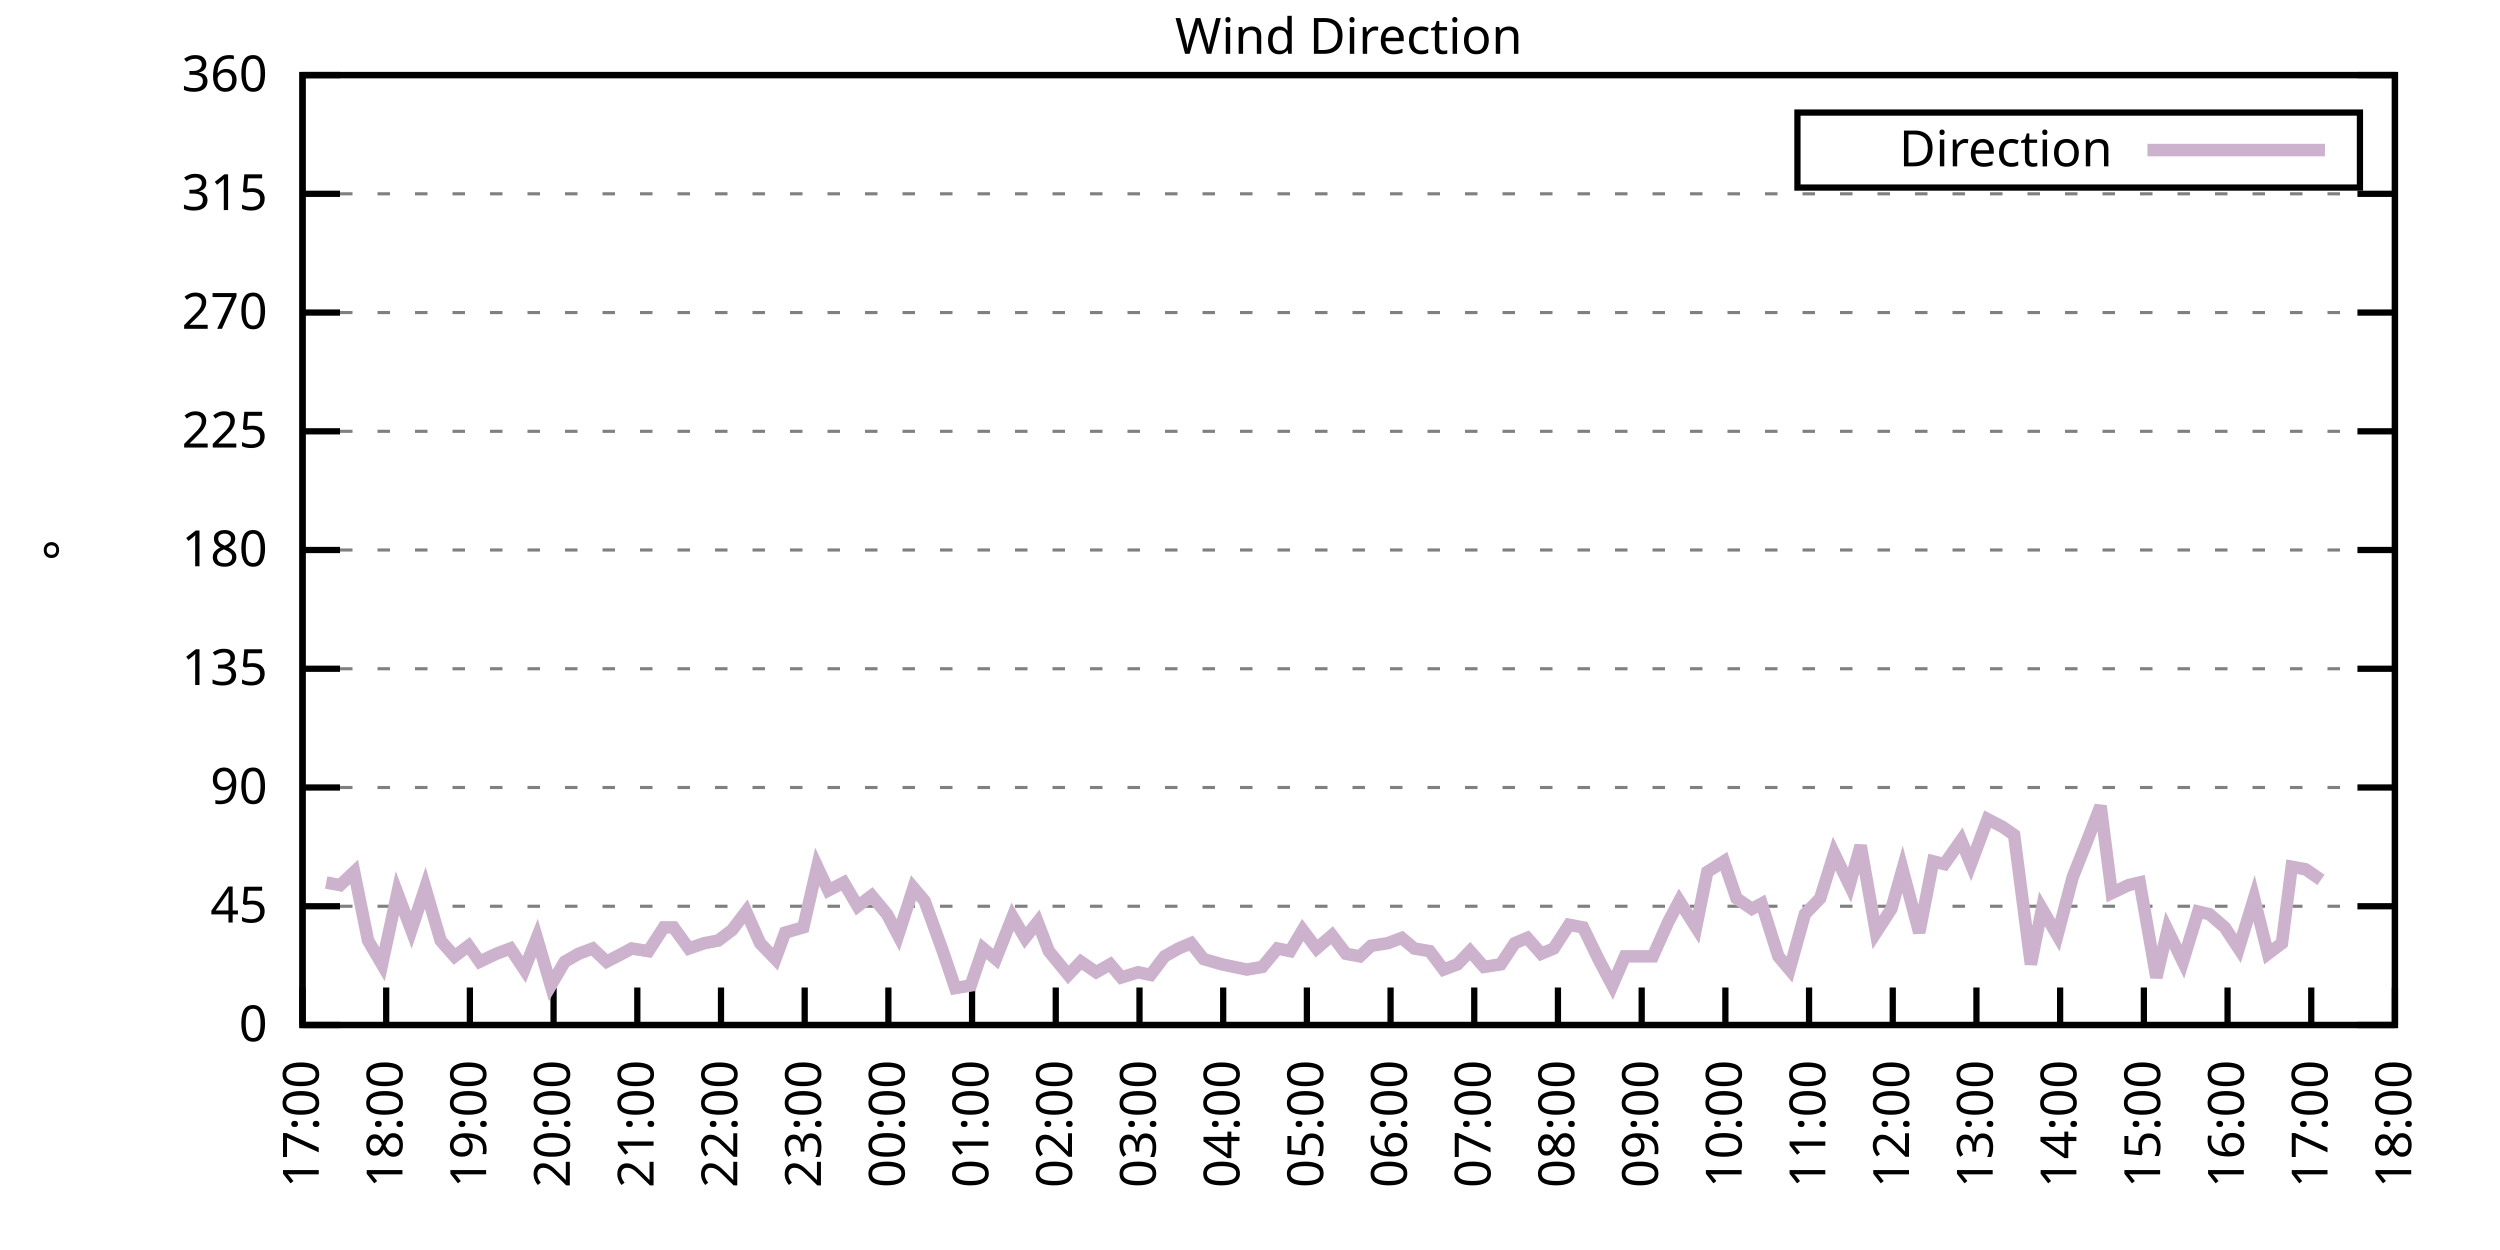
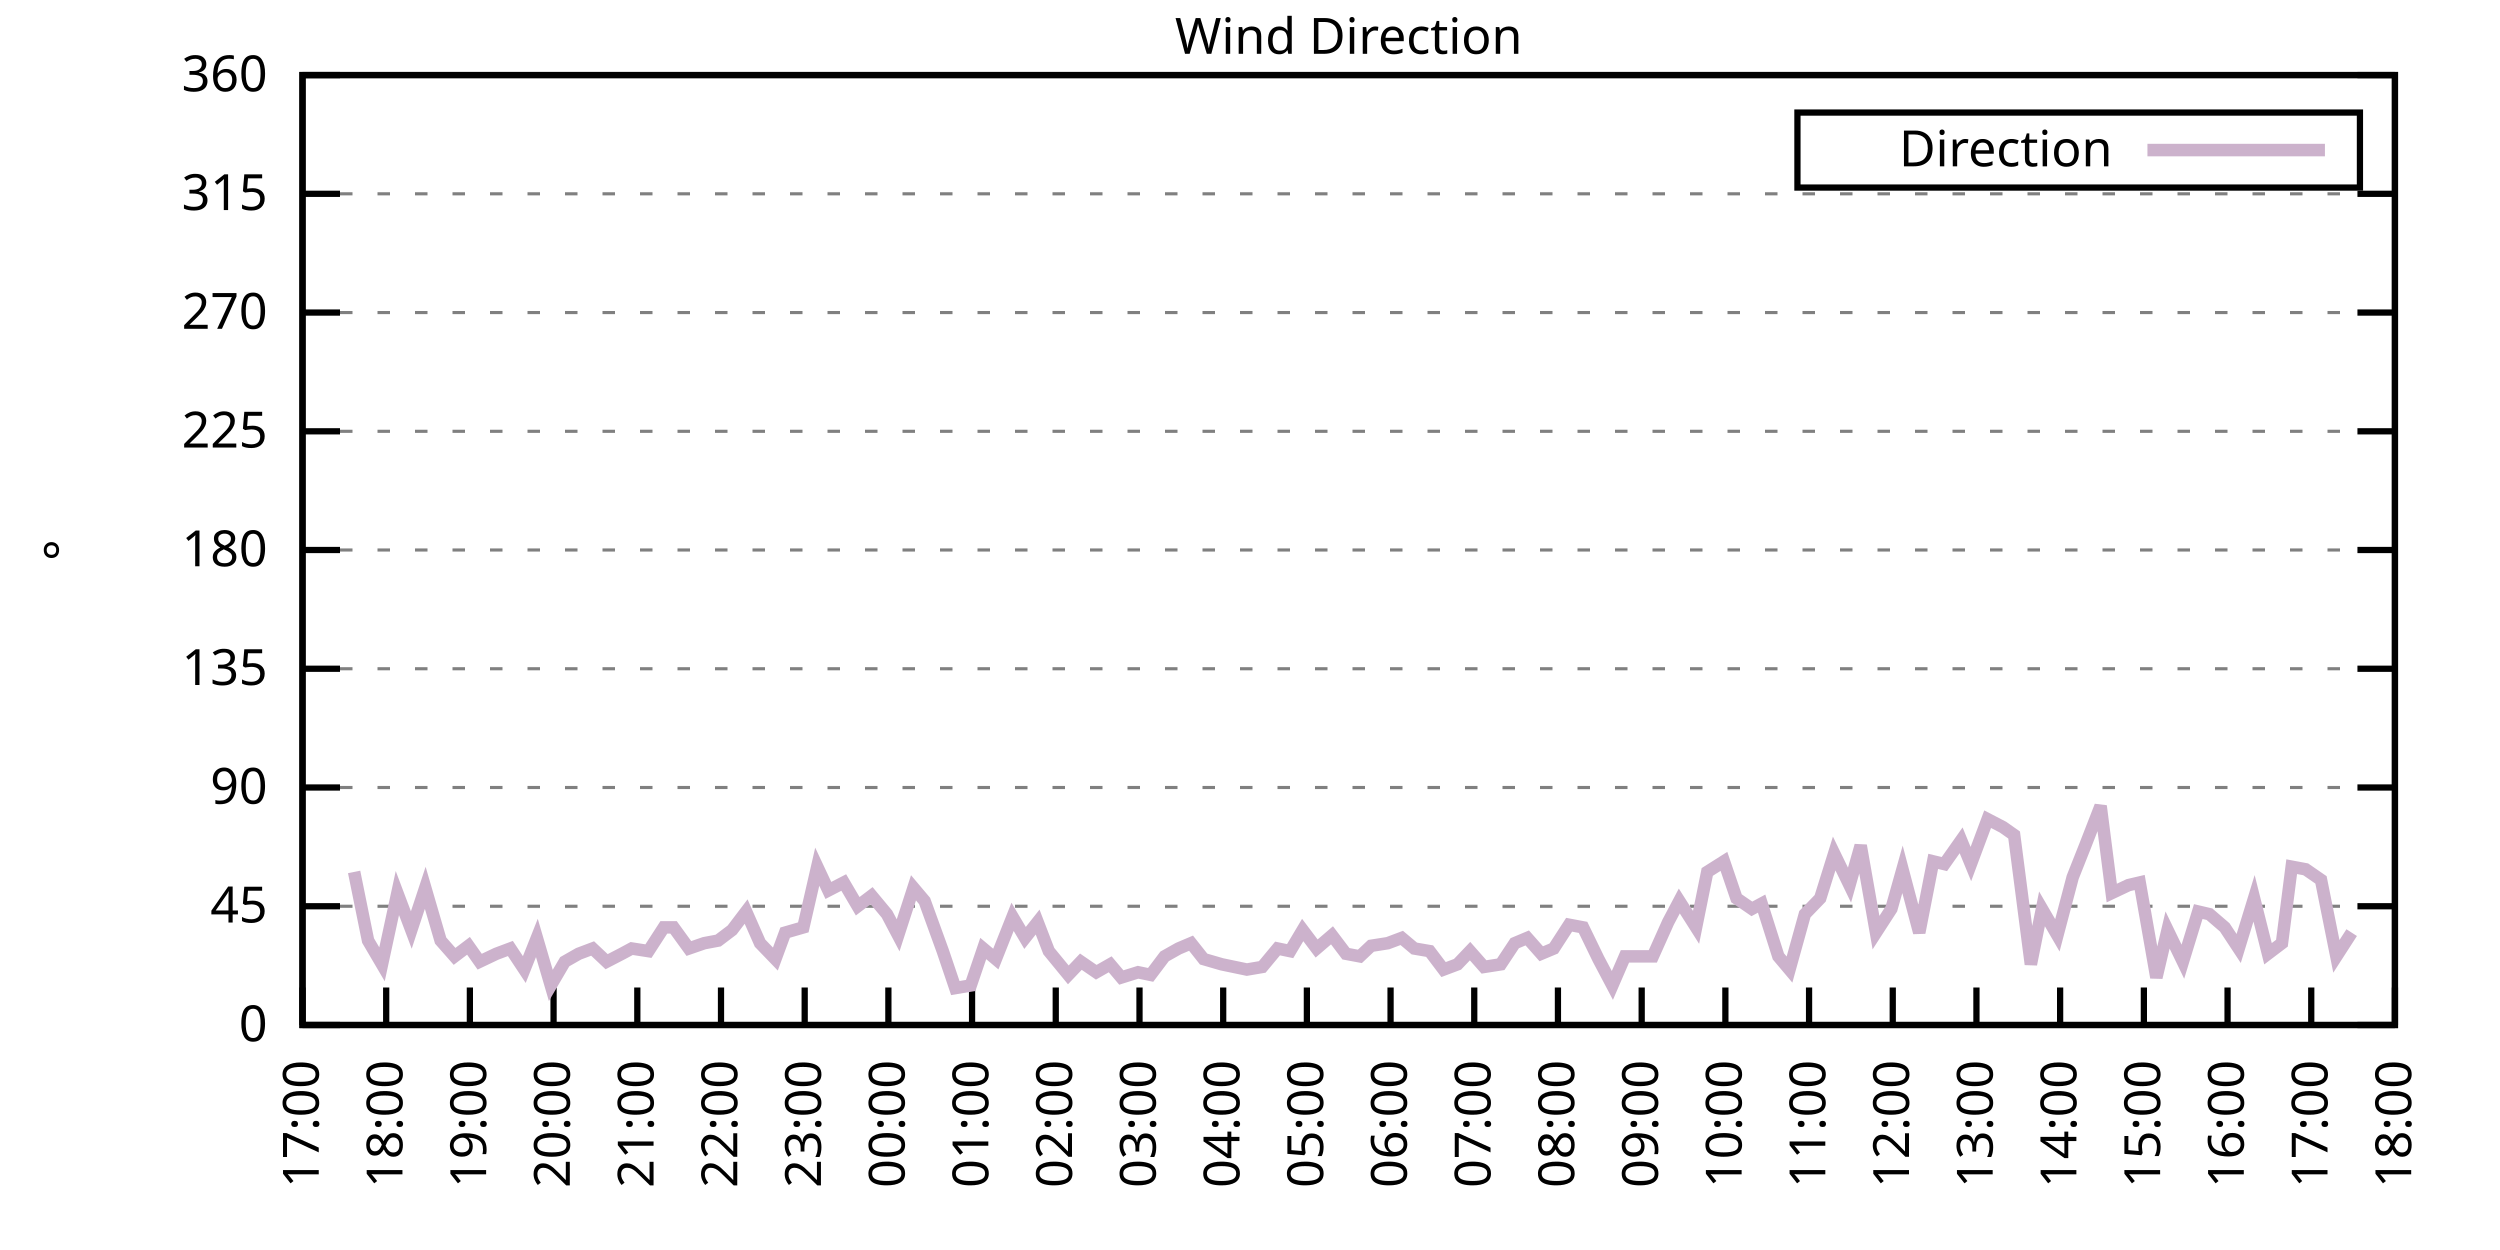
<svg xmlns="http://www.w3.org/2000/svg" xmlns:xlink="http://www.w3.org/1999/xlink" width="400" height="200" viewBox="0 0 400 200">
  <g id="gnuplot_canvas">
    <rect x="0" y="0" width="400" height="200" fill="none" />
    <defs>
      <circle id="gpDot" r="0.5" stroke-width="0.5" stroke="currentColor" />
      <path id="gpPt0" stroke-width="0.333" stroke="currentColor" d="M-1,0 h2 M0,-1 v2" />
      <path id="gpPt1" stroke-width="0.333" stroke="currentColor" d="M-1,-1 L1,1 M1,-1 L-1,1" />
      <path id="gpPt2" stroke-width="0.333" stroke="currentColor" d="M-1,0 L1,0 M0,-1 L0,1 M-1,-1 L1,1 M-1,1 L1,-1" />
      <rect id="gpPt3" stroke-width="0.333" stroke="currentColor" x="-1" y="-1" width="2" height="2" />
      <rect id="gpPt4" stroke-width="0.333" stroke="currentColor" fill="currentColor" x="-1" y="-1" width="2" height="2" />
      <circle id="gpPt5" stroke-width="0.333" stroke="currentColor" cx="0" cy="0" r="1" />
      <use xlink:href="#gpPt5" id="gpPt6" fill="currentColor" stroke="none" />
      <path id="gpPt7" stroke-width="0.333" stroke="currentColor" d="M0,-1.33 L-1.33,0.67 L1.33,0.67 z" />
      <use xlink:href="#gpPt7" id="gpPt8" fill="currentColor" stroke="none" />
      <use xlink:href="#gpPt7" id="gpPt9" stroke="currentColor" transform="rotate(180)" />
      <use xlink:href="#gpPt9" id="gpPt10" fill="currentColor" stroke="none" />
      <use xlink:href="#gpPt3" id="gpPt11" stroke="currentColor" transform="rotate(45)" />
      <use xlink:href="#gpPt11" id="gpPt12" fill="currentColor" stroke="none" />
      <path id="gpPt13" stroke-width="0.333" stroke="currentColor" d="M0,1.330 L1.265,0.411 L0.782,-1.067 L-0.782,-1.076 L-1.265,0.411 z" />
      <use xlink:href="#gpPt13" id="gpPt14" fill="currentColor" stroke="none" />
      <filter id="textbox" filterUnits="objectBoundingBox" x="0" y="0" height="1" width="1">
        <feFlood flood-color="white" flood-opacity="1" result="bgnd" />
        <feComposite in="SourceGraphic" in2="bgnd" operator="atop" />
      </filter>
      <filter id="greybox" filterUnits="objectBoundingBox" x="0" y="0" height="1" width="1">
        <feFlood flood-color="lightgrey" flood-opacity="1" result="grey" />
        <feComposite in="SourceGraphic" in2="grey" operator="atop" />
      </filter>
    </defs>
    <g fill="none" color="white" stroke="currentColor" stroke-width="1.00" stroke-linecap="butt" stroke-linejoin="miter">
</g>
    <g fill="none" color="black" stroke="currentColor" stroke-width="1.00" stroke-linecap="butt" stroke-linejoin="miter">
      <g stroke="none" shape-rendering="crispEdges">
        <polygon fill="rgb(255, 255, 255)" points="48.40,164.00 383.18,164.00 383.18,12.02 48.40,12.02 " />
      </g>
    </g>
    <g fill="none" color="black" stroke="currentColor" stroke-width="1.00" stroke-linecap="butt" stroke-linejoin="miter">
</g>
    <g fill="none" color="black" stroke="black" stroke-width="0.50" stroke-linecap="butt" stroke-linejoin="miter">
</g>
    <g fill="none" color="gray" stroke="currentColor" stroke-width="0.50" stroke-linecap="butt" stroke-linejoin="miter">
      <path stroke="gray" stroke-dasharray="2,4" class="gridline" d="M48.40,164.00 L383.19,164.00  " />
    </g>
    <g fill="none" color="gray" stroke="gray" stroke-width="1.00" stroke-linecap="butt" stroke-linejoin="miter">
</g>
    <g fill="none" color="black" stroke="currentColor" stroke-width="1.00" stroke-linecap="butt" stroke-linejoin="miter">
      <path stroke="black" d="M48.40,164.00 L54.40,164.00 M383.19,164.00 L377.19,164.00  " />
      <g transform="translate(42.80,166.60)" stroke="none" fill="black" font-family="Sans" font-size="8.00" text-anchor="end">
        <text>
          <tspan font-family="Sans"> 0</tspan>
        </text>
      </g>
    </g>
    <g fill="none" color="black" stroke="currentColor" stroke-width="1.00" stroke-linecap="butt" stroke-linejoin="miter">
</g>
    <g fill="none" color="black" stroke="black" stroke-width="0.50" stroke-linecap="butt" stroke-linejoin="miter">
</g>
    <g fill="none" color="gray" stroke="currentColor" stroke-width="0.50" stroke-linecap="butt" stroke-linejoin="miter">
      <path stroke="gray" stroke-dasharray="2,4" class="gridline" d="M48.40,145.00 L383.19,145.00  " />
    </g>
    <g fill="none" color="gray" stroke="gray" stroke-width="1.00" stroke-linecap="butt" stroke-linejoin="miter">
</g>
    <g fill="none" color="black" stroke="currentColor" stroke-width="1.00" stroke-linecap="butt" stroke-linejoin="miter">
      <path stroke="black" d="M48.40,145.00 L54.40,145.00 M383.19,145.00 L377.19,145.00  " />
      <g transform="translate(42.80,147.60)" stroke="none" fill="black" font-family="Sans" font-size="8.00" text-anchor="end">
        <text>
          <tspan font-family="Sans"> 45</tspan>
        </text>
      </g>
    </g>
    <g fill="none" color="black" stroke="currentColor" stroke-width="1.00" stroke-linecap="butt" stroke-linejoin="miter">
</g>
    <g fill="none" color="black" stroke="black" stroke-width="0.50" stroke-linecap="butt" stroke-linejoin="miter">
</g>
    <g fill="none" color="gray" stroke="currentColor" stroke-width="0.50" stroke-linecap="butt" stroke-linejoin="miter">
      <path stroke="gray" stroke-dasharray="2,4" class="gridline" d="M48.40,126.00 L383.19,126.00  " />
    </g>
    <g fill="none" color="gray" stroke="gray" stroke-width="1.00" stroke-linecap="butt" stroke-linejoin="miter">
</g>
    <g fill="none" color="black" stroke="currentColor" stroke-width="1.00" stroke-linecap="butt" stroke-linejoin="miter">
      <path stroke="black" d="M48.40,126.00 L54.40,126.00 M383.19,126.00 L377.19,126.00  " />
      <g transform="translate(42.80,128.60)" stroke="none" fill="black" font-family="Sans" font-size="8.00" text-anchor="end">
        <text>
          <tspan font-family="Sans"> 90</tspan>
        </text>
      </g>
    </g>
    <g fill="none" color="black" stroke="currentColor" stroke-width="1.00" stroke-linecap="butt" stroke-linejoin="miter">
</g>
    <g fill="none" color="black" stroke="black" stroke-width="0.50" stroke-linecap="butt" stroke-linejoin="miter">
</g>
    <g fill="none" color="gray" stroke="currentColor" stroke-width="0.50" stroke-linecap="butt" stroke-linejoin="miter">
      <path stroke="gray" stroke-dasharray="2,4" class="gridline" d="M48.40,107.00 L383.19,107.00  " />
    </g>
    <g fill="none" color="gray" stroke="gray" stroke-width="1.00" stroke-linecap="butt" stroke-linejoin="miter">
</g>
    <g fill="none" color="black" stroke="currentColor" stroke-width="1.00" stroke-linecap="butt" stroke-linejoin="miter">
      <path stroke="black" d="M48.40,107.00 L54.40,107.00 M383.19,107.00 L377.19,107.00  " />
      <g transform="translate(42.80,109.60)" stroke="none" fill="black" font-family="Sans" font-size="8.00" text-anchor="end">
        <text>
          <tspan font-family="Sans"> 135</tspan>
        </text>
      </g>
    </g>
    <g fill="none" color="black" stroke="currentColor" stroke-width="1.00" stroke-linecap="butt" stroke-linejoin="miter">
</g>
    <g fill="none" color="black" stroke="black" stroke-width="0.50" stroke-linecap="butt" stroke-linejoin="miter">
</g>
    <g fill="none" color="gray" stroke="currentColor" stroke-width="0.50" stroke-linecap="butt" stroke-linejoin="miter">
      <path stroke="gray" stroke-dasharray="2,4" class="gridline" d="M48.40,88.00 L383.19,88.00  " />
    </g>
    <g fill="none" color="gray" stroke="gray" stroke-width="1.00" stroke-linecap="butt" stroke-linejoin="miter">
</g>
    <g fill="none" color="black" stroke="currentColor" stroke-width="1.00" stroke-linecap="butt" stroke-linejoin="miter">
      <path stroke="black" d="M48.40,88.00 L54.40,88.00 M383.19,88.00 L377.19,88.00  " />
      <g transform="translate(42.80,90.60)" stroke="none" fill="black" font-family="Sans" font-size="8.00" text-anchor="end">
        <text>
          <tspan font-family="Sans"> 180</tspan>
        </text>
      </g>
    </g>
    <g fill="none" color="black" stroke="currentColor" stroke-width="1.00" stroke-linecap="butt" stroke-linejoin="miter">
</g>
    <g fill="none" color="black" stroke="black" stroke-width="0.50" stroke-linecap="butt" stroke-linejoin="miter">
</g>
    <g fill="none" color="gray" stroke="currentColor" stroke-width="0.50" stroke-linecap="butt" stroke-linejoin="miter">
      <path stroke="gray" stroke-dasharray="2,4" class="gridline" d="M48.40,69.01 L383.19,69.01  " />
    </g>
    <g fill="none" color="gray" stroke="gray" stroke-width="1.00" stroke-linecap="butt" stroke-linejoin="miter">
</g>
    <g fill="none" color="black" stroke="currentColor" stroke-width="1.00" stroke-linecap="butt" stroke-linejoin="miter">
      <path stroke="black" d="M48.40,69.01 L54.40,69.01 M383.19,69.01 L377.19,69.01  " />
      <g transform="translate(42.80,71.61)" stroke="none" fill="black" font-family="Sans" font-size="8.00" text-anchor="end">
        <text>
          <tspan font-family="Sans"> 225</tspan>
        </text>
      </g>
    </g>
    <g fill="none" color="black" stroke="currentColor" stroke-width="1.00" stroke-linecap="butt" stroke-linejoin="miter">
</g>
    <g fill="none" color="black" stroke="black" stroke-width="0.50" stroke-linecap="butt" stroke-linejoin="miter">
</g>
    <g fill="none" color="gray" stroke="currentColor" stroke-width="0.50" stroke-linecap="butt" stroke-linejoin="miter">
      <path stroke="gray" stroke-dasharray="2,4" class="gridline" d="M48.40,50.01 L383.19,50.01  " />
    </g>
    <g fill="none" color="gray" stroke="gray" stroke-width="1.00" stroke-linecap="butt" stroke-linejoin="miter">
</g>
    <g fill="none" color="black" stroke="currentColor" stroke-width="1.00" stroke-linecap="butt" stroke-linejoin="miter">
      <path stroke="black" d="M48.40,50.01 L54.40,50.01 M383.19,50.01 L377.19,50.01  " />
      <g transform="translate(42.80,52.61)" stroke="none" fill="black" font-family="Sans" font-size="8.00" text-anchor="end">
        <text>
          <tspan font-family="Sans"> 270</tspan>
        </text>
      </g>
    </g>
    <g fill="none" color="black" stroke="currentColor" stroke-width="1.00" stroke-linecap="butt" stroke-linejoin="miter">
</g>
    <g fill="none" color="black" stroke="black" stroke-width="0.50" stroke-linecap="butt" stroke-linejoin="miter">
</g>
    <g fill="none" color="gray" stroke="currentColor" stroke-width="0.50" stroke-linecap="butt" stroke-linejoin="miter">
      <path stroke="gray" stroke-dasharray="2,4" class="gridline" d="M48.40,31.01 L383.19,31.01  " />
    </g>
    <g fill="none" color="gray" stroke="gray" stroke-width="1.00" stroke-linecap="butt" stroke-linejoin="miter">
</g>
    <g fill="none" color="black" stroke="currentColor" stroke-width="1.00" stroke-linecap="butt" stroke-linejoin="miter">
      <path stroke="black" d="M48.40,31.01 L54.40,31.01 M383.19,31.01 L377.19,31.01  " />
      <g transform="translate(42.80,33.61)" stroke="none" fill="black" font-family="Sans" font-size="8.00" text-anchor="end">
        <text>
          <tspan font-family="Sans"> 315</tspan>
        </text>
      </g>
    </g>
    <g fill="none" color="black" stroke="currentColor" stroke-width="1.00" stroke-linecap="butt" stroke-linejoin="miter">
</g>
    <g fill="none" color="black" stroke="black" stroke-width="0.50" stroke-linecap="butt" stroke-linejoin="miter">
</g>
    <g fill="none" color="gray" stroke="currentColor" stroke-width="0.50" stroke-linecap="butt" stroke-linejoin="miter">
      <path stroke="gray" stroke-dasharray="2,4" class="gridline" d="M48.40,12.01 L383.19,12.01  " />
    </g>
    <g fill="none" color="gray" stroke="gray" stroke-width="1.00" stroke-linecap="butt" stroke-linejoin="miter">
</g>
    <g fill="none" color="black" stroke="currentColor" stroke-width="1.00" stroke-linecap="butt" stroke-linejoin="miter">
      <path stroke="black" d="M48.40,12.01 L54.40,12.01 M383.19,12.01 L377.19,12.01  " />
      <g transform="translate(42.80,14.61)" stroke="none" fill="black" font-family="Sans" font-size="8.00" text-anchor="end">
        <text>
          <tspan font-family="Sans"> 360</tspan>
        </text>
      </g>
    </g>
    <g fill="none" color="black" stroke="currentColor" stroke-width="1.00" stroke-linecap="butt" stroke-linejoin="miter">
      <path stroke="black" d="M48.40,164.00 L48.40,158.00  " />
      <g transform="translate(51.00,169.60) rotate(270.00)" stroke="none" fill="black" font-family="Sans" font-size="8.00" text-anchor="end">
        <text>
          <tspan font-family="Sans">17:00</tspan>
        </text>
      </g>
    </g>
    <g fill="none" color="black" stroke="currentColor" stroke-width="1.00" stroke-linecap="butt" stroke-linejoin="miter">
      <path stroke="black" d="M61.79,164.00 L61.79,158.00  " />
      <g transform="translate(64.39,169.60) rotate(270.00)" stroke="none" fill="black" font-family="Sans" font-size="8.00" text-anchor="end">
        <text>
          <tspan font-family="Sans">18:00</tspan>
        </text>
      </g>
    </g>
    <g fill="none" color="black" stroke="currentColor" stroke-width="1.00" stroke-linecap="butt" stroke-linejoin="miter">
      <path stroke="black" d="M75.18,164.00 L75.18,158.00  " />
      <g transform="translate(77.78,169.60) rotate(270.00)" stroke="none" fill="black" font-family="Sans" font-size="8.00" text-anchor="end">
        <text>
          <tspan font-family="Sans">19:00</tspan>
        </text>
      </g>
    </g>
    <g fill="none" color="black" stroke="currentColor" stroke-width="1.00" stroke-linecap="butt" stroke-linejoin="miter">
      <path stroke="black" d="M88.57,164.00 L88.57,158.00  " />
      <g transform="translate(91.17,169.60) rotate(270.00)" stroke="none" fill="black" font-family="Sans" font-size="8.00" text-anchor="end">
        <text>
          <tspan font-family="Sans">20:00</tspan>
        </text>
      </g>
    </g>
    <g fill="none" color="black" stroke="currentColor" stroke-width="1.00" stroke-linecap="butt" stroke-linejoin="miter">
      <path stroke="black" d="M101.97,164.00 L101.97,158.00  " />
      <g transform="translate(104.57,169.60) rotate(270.00)" stroke="none" fill="black" font-family="Sans" font-size="8.00" text-anchor="end">
        <text>
          <tspan font-family="Sans">21:00</tspan>
        </text>
      </g>
    </g>
    <g fill="none" color="black" stroke="currentColor" stroke-width="1.00" stroke-linecap="butt" stroke-linejoin="miter">
      <path stroke="black" d="M115.36,164.00 L115.36,158.00  " />
      <g transform="translate(117.96,169.60) rotate(270.00)" stroke="none" fill="black" font-family="Sans" font-size="8.00" text-anchor="end">
        <text>
          <tspan font-family="Sans">22:00</tspan>
        </text>
      </g>
    </g>
    <g fill="none" color="black" stroke="currentColor" stroke-width="1.00" stroke-linecap="butt" stroke-linejoin="miter">
      <path stroke="black" d="M128.75,164.00 L128.75,158.00  " />
      <g transform="translate(131.35,169.60) rotate(270.00)" stroke="none" fill="black" font-family="Sans" font-size="8.00" text-anchor="end">
        <text>
          <tspan font-family="Sans">23:00</tspan>
        </text>
      </g>
    </g>
    <g fill="none" color="black" stroke="currentColor" stroke-width="1.00" stroke-linecap="butt" stroke-linejoin="miter">
      <path stroke="black" d="M142.14,164.00 L142.14,158.00  " />
      <g transform="translate(144.74,169.60) rotate(270.00)" stroke="none" fill="black" font-family="Sans" font-size="8.00" text-anchor="end">
        <text>
          <tspan font-family="Sans">00:00</tspan>
        </text>
      </g>
    </g>
    <g fill="none" color="black" stroke="currentColor" stroke-width="1.00" stroke-linecap="butt" stroke-linejoin="miter">
      <path stroke="black" d="M155.53,164.00 L155.53,158.00  " />
      <g transform="translate(158.13,169.60) rotate(270.00)" stroke="none" fill="black" font-family="Sans" font-size="8.00" text-anchor="end">
        <text>
          <tspan font-family="Sans">01:00</tspan>
        </text>
      </g>
    </g>
    <g fill="none" color="black" stroke="currentColor" stroke-width="1.00" stroke-linecap="butt" stroke-linejoin="miter">
      <path stroke="black" d="M168.92,164.00 L168.92,158.00  " />
      <g transform="translate(171.52,169.60) rotate(270.00)" stroke="none" fill="black" font-family="Sans" font-size="8.00" text-anchor="end">
        <text>
          <tspan font-family="Sans">02:00</tspan>
        </text>
      </g>
    </g>
    <g fill="none" color="black" stroke="currentColor" stroke-width="1.00" stroke-linecap="butt" stroke-linejoin="miter">
      <path stroke="black" d="M182.32,164.00 L182.32,158.00  " />
      <g transform="translate(184.92,169.60) rotate(270.00)" stroke="none" fill="black" font-family="Sans" font-size="8.00" text-anchor="end">
        <text>
          <tspan font-family="Sans">03:00</tspan>
        </text>
      </g>
    </g>
    <g fill="none" color="black" stroke="currentColor" stroke-width="1.00" stroke-linecap="butt" stroke-linejoin="miter">
      <path stroke="black" d="M195.71,164.00 L195.71,158.00  " />
      <g transform="translate(198.31,169.60) rotate(270.00)" stroke="none" fill="black" font-family="Sans" font-size="8.00" text-anchor="end">
        <text>
          <tspan font-family="Sans">04:00</tspan>
        </text>
      </g>
    </g>
    <g fill="none" color="black" stroke="currentColor" stroke-width="1.00" stroke-linecap="butt" stroke-linejoin="miter">
      <path stroke="black" d="M209.10,164.00 L209.10,158.00  " />
      <g transform="translate(211.70,169.60) rotate(270.00)" stroke="none" fill="black" font-family="Sans" font-size="8.00" text-anchor="end">
        <text>
          <tspan font-family="Sans">05:00</tspan>
        </text>
      </g>
    </g>
    <g fill="none" color="black" stroke="currentColor" stroke-width="1.00" stroke-linecap="butt" stroke-linejoin="miter">
      <path stroke="black" d="M222.49,164.00 L222.49,158.00  " />
      <g transform="translate(225.09,169.60) rotate(270.00)" stroke="none" fill="black" font-family="Sans" font-size="8.00" text-anchor="end">
        <text>
          <tspan font-family="Sans">06:00</tspan>
        </text>
      </g>
    </g>
    <g fill="none" color="black" stroke="currentColor" stroke-width="1.00" stroke-linecap="butt" stroke-linejoin="miter">
      <path stroke="black" d="M235.88,164.00 L235.88,158.00  " />
      <g transform="translate(238.48,169.60) rotate(270.00)" stroke="none" fill="black" font-family="Sans" font-size="8.00" text-anchor="end">
        <text>
          <tspan font-family="Sans">07:00</tspan>
        </text>
      </g>
    </g>
    <g fill="none" color="black" stroke="currentColor" stroke-width="1.00" stroke-linecap="butt" stroke-linejoin="miter">
      <path stroke="black" d="M249.27,164.00 L249.27,158.00  " />
      <g transform="translate(251.87,169.60) rotate(270.00)" stroke="none" fill="black" font-family="Sans" font-size="8.00" text-anchor="end">
        <text>
          <tspan font-family="Sans">08:00</tspan>
        </text>
      </g>
    </g>
    <g fill="none" color="black" stroke="currentColor" stroke-width="1.00" stroke-linecap="butt" stroke-linejoin="miter">
      <path stroke="black" d="M262.67,164.00 L262.67,158.00  " />
      <g transform="translate(265.27,169.60) rotate(270.00)" stroke="none" fill="black" font-family="Sans" font-size="8.00" text-anchor="end">
        <text>
          <tspan font-family="Sans">09:00</tspan>
        </text>
      </g>
    </g>
    <g fill="none" color="black" stroke="currentColor" stroke-width="1.00" stroke-linecap="butt" stroke-linejoin="miter">
      <path stroke="black" d="M276.06,164.00 L276.06,158.00  " />
      <g transform="translate(278.66,169.60) rotate(270.00)" stroke="none" fill="black" font-family="Sans" font-size="8.00" text-anchor="end">
        <text>
          <tspan font-family="Sans">10:00</tspan>
        </text>
      </g>
    </g>
    <g fill="none" color="black" stroke="currentColor" stroke-width="1.00" stroke-linecap="butt" stroke-linejoin="miter">
      <path stroke="black" d="M289.45,164.00 L289.45,158.00  " />
      <g transform="translate(292.05,169.60) rotate(270.00)" stroke="none" fill="black" font-family="Sans" font-size="8.00" text-anchor="end">
        <text>
          <tspan font-family="Sans">11:00</tspan>
        </text>
      </g>
    </g>
    <g fill="none" color="black" stroke="currentColor" stroke-width="1.00" stroke-linecap="butt" stroke-linejoin="miter">
      <path stroke="black" d="M302.84,164.00 L302.84,158.00  " />
      <g transform="translate(305.44,169.60) rotate(270.00)" stroke="none" fill="black" font-family="Sans" font-size="8.00" text-anchor="end">
        <text>
          <tspan font-family="Sans">12:00</tspan>
        </text>
      </g>
    </g>
    <g fill="none" color="black" stroke="currentColor" stroke-width="1.00" stroke-linecap="butt" stroke-linejoin="miter">
      <path stroke="black" d="M316.23,164.00 L316.23,158.00  " />
      <g transform="translate(318.83,169.60) rotate(270.00)" stroke="none" fill="black" font-family="Sans" font-size="8.00" text-anchor="end">
        <text>
          <tspan font-family="Sans">13:00</tspan>
        </text>
      </g>
    </g>
    <g fill="none" color="black" stroke="currentColor" stroke-width="1.00" stroke-linecap="butt" stroke-linejoin="miter">
      <path stroke="black" d="M329.62,164.00 L329.62,158.00  " />
      <g transform="translate(332.22,169.60) rotate(270.00)" stroke="none" fill="black" font-family="Sans" font-size="8.00" text-anchor="end">
        <text>
          <tspan font-family="Sans">14:00</tspan>
        </text>
      </g>
    </g>
    <g fill="none" color="black" stroke="currentColor" stroke-width="1.00" stroke-linecap="butt" stroke-linejoin="miter">
      <path stroke="black" d="M343.02,164.00 L343.02,158.00  " />
      <g transform="translate(345.62,169.60) rotate(270.00)" stroke="none" fill="black" font-family="Sans" font-size="8.00" text-anchor="end">
        <text>
          <tspan font-family="Sans">15:00</tspan>
        </text>
      </g>
    </g>
    <g fill="none" color="black" stroke="currentColor" stroke-width="1.00" stroke-linecap="butt" stroke-linejoin="miter">
      <path stroke="black" d="M356.41,164.00 L356.41,158.00  " />
      <g transform="translate(359.01,169.60) rotate(270.00)" stroke="none" fill="black" font-family="Sans" font-size="8.00" text-anchor="end">
        <text>
          <tspan font-family="Sans">16:00</tspan>
        </text>
      </g>
    </g>
    <g fill="none" color="black" stroke="currentColor" stroke-width="1.00" stroke-linecap="butt" stroke-linejoin="miter">
      <path stroke="black" d="M369.80,164.00 L369.80,158.00  " />
      <g transform="translate(372.40,169.60) rotate(270.00)" stroke="none" fill="black" font-family="Sans" font-size="8.00" text-anchor="end">
        <text>
          <tspan font-family="Sans">17:00</tspan>
        </text>
      </g>
    </g>
    <g fill="none" color="black" stroke="currentColor" stroke-width="1.00" stroke-linecap="butt" stroke-linejoin="miter">
      <path stroke="black" d="M383.19,164.00 L383.19,158.00  " />
      <g transform="translate(385.79,169.60) rotate(270.00)" stroke="none" fill="black" font-family="Sans" font-size="8.00" text-anchor="end">
        <text>
          <tspan font-family="Sans">18:00</tspan>
        </text>
      </g>
    </g>
    <g fill="none" color="black" stroke="currentColor" stroke-width="1.00" stroke-linecap="butt" stroke-linejoin="miter">
</g>
    <g fill="none" color="black" stroke="currentColor" stroke-width="1.00" stroke-linecap="butt" stroke-linejoin="miter">
      <path stroke="black" d="M48.40,12.01 L48.40,164.00 L383.19,164.00 L383.19,12.01 L48.40,12.01 Z  " />
    </g>
    <g fill="none" color="black" stroke="currentColor" stroke-width="1.00" stroke-linecap="butt" stroke-linejoin="miter">
</g>
    <g fill="none" color="black" stroke="currentColor" stroke-width="1.00" stroke-linecap="butt" stroke-linejoin="miter">
      <path stroke="black" d="M287.59,30.01 L287.59,18.01 L377.59,18.01 L377.59,30.01 L287.59,30.01 Z  " />
    </g>
    <g id="Wind_direction_plot_1">
      <g fill="none" color="white" stroke="black" stroke-width="2.00" stroke-linecap="butt" stroke-linejoin="miter">
</g>
      <g fill="none" color="black" stroke="currentColor" stroke-width="2.00" stroke-linecap="butt" stroke-linejoin="miter">
        <g transform="translate(337.99,26.61)" stroke="none" fill="black" font-family="Sans" font-size="8.00" text-anchor="end">
          <text>
            <tspan font-family="Sans">Direction</tspan>
          </text>
        </g>
      </g>
      <g fill="none" color="black" stroke="currentColor" stroke-width="2.00" stroke-linecap="butt" stroke-linejoin="miter">
-         <path stroke="rgb(204, 178, 204)" d="M343.59,24.01 L371.99,24.01 M52.19,141.20 L54.43,141.62 L56.66,139.51 L58.89,150.49 L61.12,154.29 L63.58,142.89   L65.81,148.80 L68.04,142.05 L70.50,150.49 L72.73,153.02 L74.96,151.33 L76.75,153.87 L79.42,152.60 L81.66,151.76   L83.89,155.13 L85.90,150.07 L88.13,157.67 L90.36,153.87 L92.59,152.60 L94.82,151.76 L97.06,153.87 L99.51,152.60   L101.07,151.76 L103.75,152.18 L106.21,148.38 L107.77,148.38 L110.22,151.76 L112.68,150.91 L114.91,150.49 L117.14,148.80   L119.38,145.85 L121.61,150.91 L124.06,153.45 L125.62,149.22 L128.53,148.38 L130.76,138.67 L132.54,142.47 L135.00,141.20   L137.23,145.00 L139.46,143.31 L141.92,146.27 L143.70,149.65 L146.16,142.05 L147.94,144.16 L150.85,152.18 L152.85,158.09   L155.31,157.67 L157.32,151.76 L159.33,153.45 L162.01,146.69 L164.01,150.07 L166.02,147.53 L167.81,152.18 L170.93,155.98   L172.94,153.87 L175.40,155.56 L177.63,154.29 L179.41,156.40 L182.09,155.56 L184.10,155.98 L186.33,153.02 L188.57,151.76   L190.57,150.91 L192.58,153.45 L195.48,154.29 L197.49,154.71 L199.50,155.13 L201.96,154.71 L204.41,151.76 L206.42,152.18   L208.43,148.80 L210.66,151.76 L213.12,149.65 L215.35,152.60 L217.58,153.02 L219.37,151.33 L222.04,150.91 L224.28,150.07   L226.29,151.76 L228.74,152.18 L230.97,155.13 L233.20,154.29 L235.21,152.18 L237.44,154.71 L240.12,154.29 L242.36,150.91   L244.36,150.07 L246.60,152.60 L248.60,151.76 L251.06,147.96 L253.29,148.38 L255.75,153.45 L257.98,157.67 L259.99,153.02   L262.22,153.02 L264.45,153.02 L266.91,147.53 L268.69,144.16 L271.37,148.38 L273.16,139.51 L275.83,137.82 L277.84,143.73   L280.30,145.42 L281.86,144.58 L284.54,153.02 L286.32,155.13 L288.78,146.27 L291.23,143.73 L293.47,136.56 L295.92,141.62   L297.71,135.29 L300.16,149.22 L302.62,145.42 L304.40,139.09 L307.08,149.22 L309.31,137.82 L311.10,138.25 L313.78,134.45   L315.34,138.25 L318.02,131.07 L320.47,132.34 L322.26,133.60 L324.94,154.29 L326.72,145.42 L329.18,149.65 L331.63,140.36   L333.64,135.29 L336.10,128.96 L337.88,142.89 L340.56,141.62 L342.35,141.20 L345.02,156.40 L346.81,148.80 L349.26,153.87   L351.72,145.85 L353.51,146.27 L355.96,148.38 L358.19,151.76 L360.65,143.73 L362.88,152.60 L365.11,150.91 L366.67,138.67   L368.91,139.09 L371.36,140.78  " />
+         <path stroke="rgb(204, 178, 204)" d="M343.59,24.01 L371.99,24.01 M56.66,139.51 L58.89,150.49 L61.12,154.29 L63.58,142.89 L65.81,148.80 L68.04,142.05   L70.50,150.49 L72.73,153.02 L74.96,151.33 L76.75,153.87 L79.42,152.60 L81.66,151.76 L83.89,155.13 L85.90,150.07   L88.13,157.67 L90.36,153.87 L92.59,152.60 L94.82,151.76 L97.06,153.87 L99.51,152.60 L101.07,151.76 L103.75,152.18   L106.21,148.38 L107.77,148.38 L110.22,151.76 L112.68,150.91 L114.91,150.49 L117.14,148.80 L119.38,145.85 L121.61,150.91   L124.06,153.45 L125.62,149.22 L128.53,148.38 L130.76,138.67 L132.54,142.47 L135.00,141.20 L137.23,145.00 L139.46,143.31   L141.92,146.27 L143.70,149.65 L146.16,142.05 L147.94,144.16 L150.85,152.18 L152.85,158.09 L155.31,157.67 L157.32,151.76   L159.33,153.45 L162.01,146.69 L164.01,150.07 L166.02,147.53 L167.81,152.18 L170.93,155.98 L172.94,153.87 L175.40,155.56   L177.63,154.29 L179.41,156.40 L182.09,155.56 L184.10,155.98 L186.33,153.02 L188.57,151.76 L190.57,150.91 L192.58,153.45   L195.48,154.29 L197.49,154.71 L199.50,155.13 L201.96,154.71 L204.41,151.76 L206.42,152.18 L208.43,148.80 L210.66,151.76   L213.12,149.65 L215.35,152.60 L217.58,153.02 L219.37,151.33 L222.04,150.91 L224.28,150.07 L226.29,151.76 L228.74,152.18   L230.97,155.13 L233.20,154.29 L235.21,152.18 L237.44,154.71 L240.12,154.29 L242.36,150.91 L244.36,150.07 L246.60,152.60   L248.60,151.76 L251.06,147.96 L253.29,148.38 L255.75,153.45 L257.98,157.67 L259.99,153.02 L262.22,153.02 L264.45,153.02   L266.91,147.53 L268.69,144.16 L271.37,148.38 L273.16,139.51 L275.83,137.82 L277.84,143.73 L280.30,145.42 L281.86,144.58   L284.54,153.02 L286.32,155.13 L288.78,146.27 L291.23,143.73 L293.47,136.56 L295.92,141.62 L297.71,135.29 L300.16,149.22   L302.62,145.42 L304.40,139.09 L307.08,149.22 L309.31,137.82 L311.10,138.25 L313.78,134.45 L315.34,138.25 L318.02,131.07   L320.47,132.34 L322.26,133.60 L324.94,154.29 L326.72,145.42 L329.18,149.65 L331.63,140.36 L333.64,135.29 L336.10,128.96   L337.88,142.89 L340.56,141.62 L342.35,141.20 L345.02,156.40 L346.81,148.80 L349.26,153.87 L351.72,145.85 L353.51,146.27   L355.96,148.38 L358.19,151.76 L360.65,143.73 L362.88,152.60 L365.11,150.91 L366.67,138.67 L368.91,139.09 L371.36,140.78   L373.82,153.02 L376.27,149.22  " />
      </g>
    </g>
    <g fill="none" color="black" stroke="currentColor" stroke-width="2.00" stroke-linecap="butt" stroke-linejoin="miter">
</g>
    <g fill="none" color="black" stroke="black" stroke-width="1.00" stroke-linecap="butt" stroke-linejoin="miter">
</g>
    <g fill="none" color="black" stroke="currentColor" stroke-width="1.00" stroke-linecap="butt" stroke-linejoin="miter">
      <path stroke="black" d="M48.40,12.01 L48.40,164.00 L383.19,164.00 L383.19,12.01 L48.40,12.01 Z  " />
      <g transform="translate(12.80,88.01) rotate(270.00)" stroke="none" fill="black" font-family="Sans" font-size="8.00" text-anchor="middle">
        <text>
          <tspan font-family="Sans">°</tspan>
        </text>
      </g>
    </g>
    <g fill="none" color="black" stroke="currentColor" stroke-width="1.00" stroke-linecap="butt" stroke-linejoin="miter">
</g>
    <g fill="none" color="black" stroke="currentColor" stroke-width="1.00" stroke-linecap="butt" stroke-linejoin="miter">
      <g transform="translate(215.79,8.61)" stroke="none" fill="black" font-family="Sans" font-size="8.00" text-anchor="middle">
        <text>
          <tspan font-family="Sans">Wind Direction</tspan>
        </text>
      </g>
    </g>
    <g fill="none" color="black" stroke="currentColor" stroke-width="1.00" stroke-linecap="butt" stroke-linejoin="miter">
</g>
  </g>
</svg>
